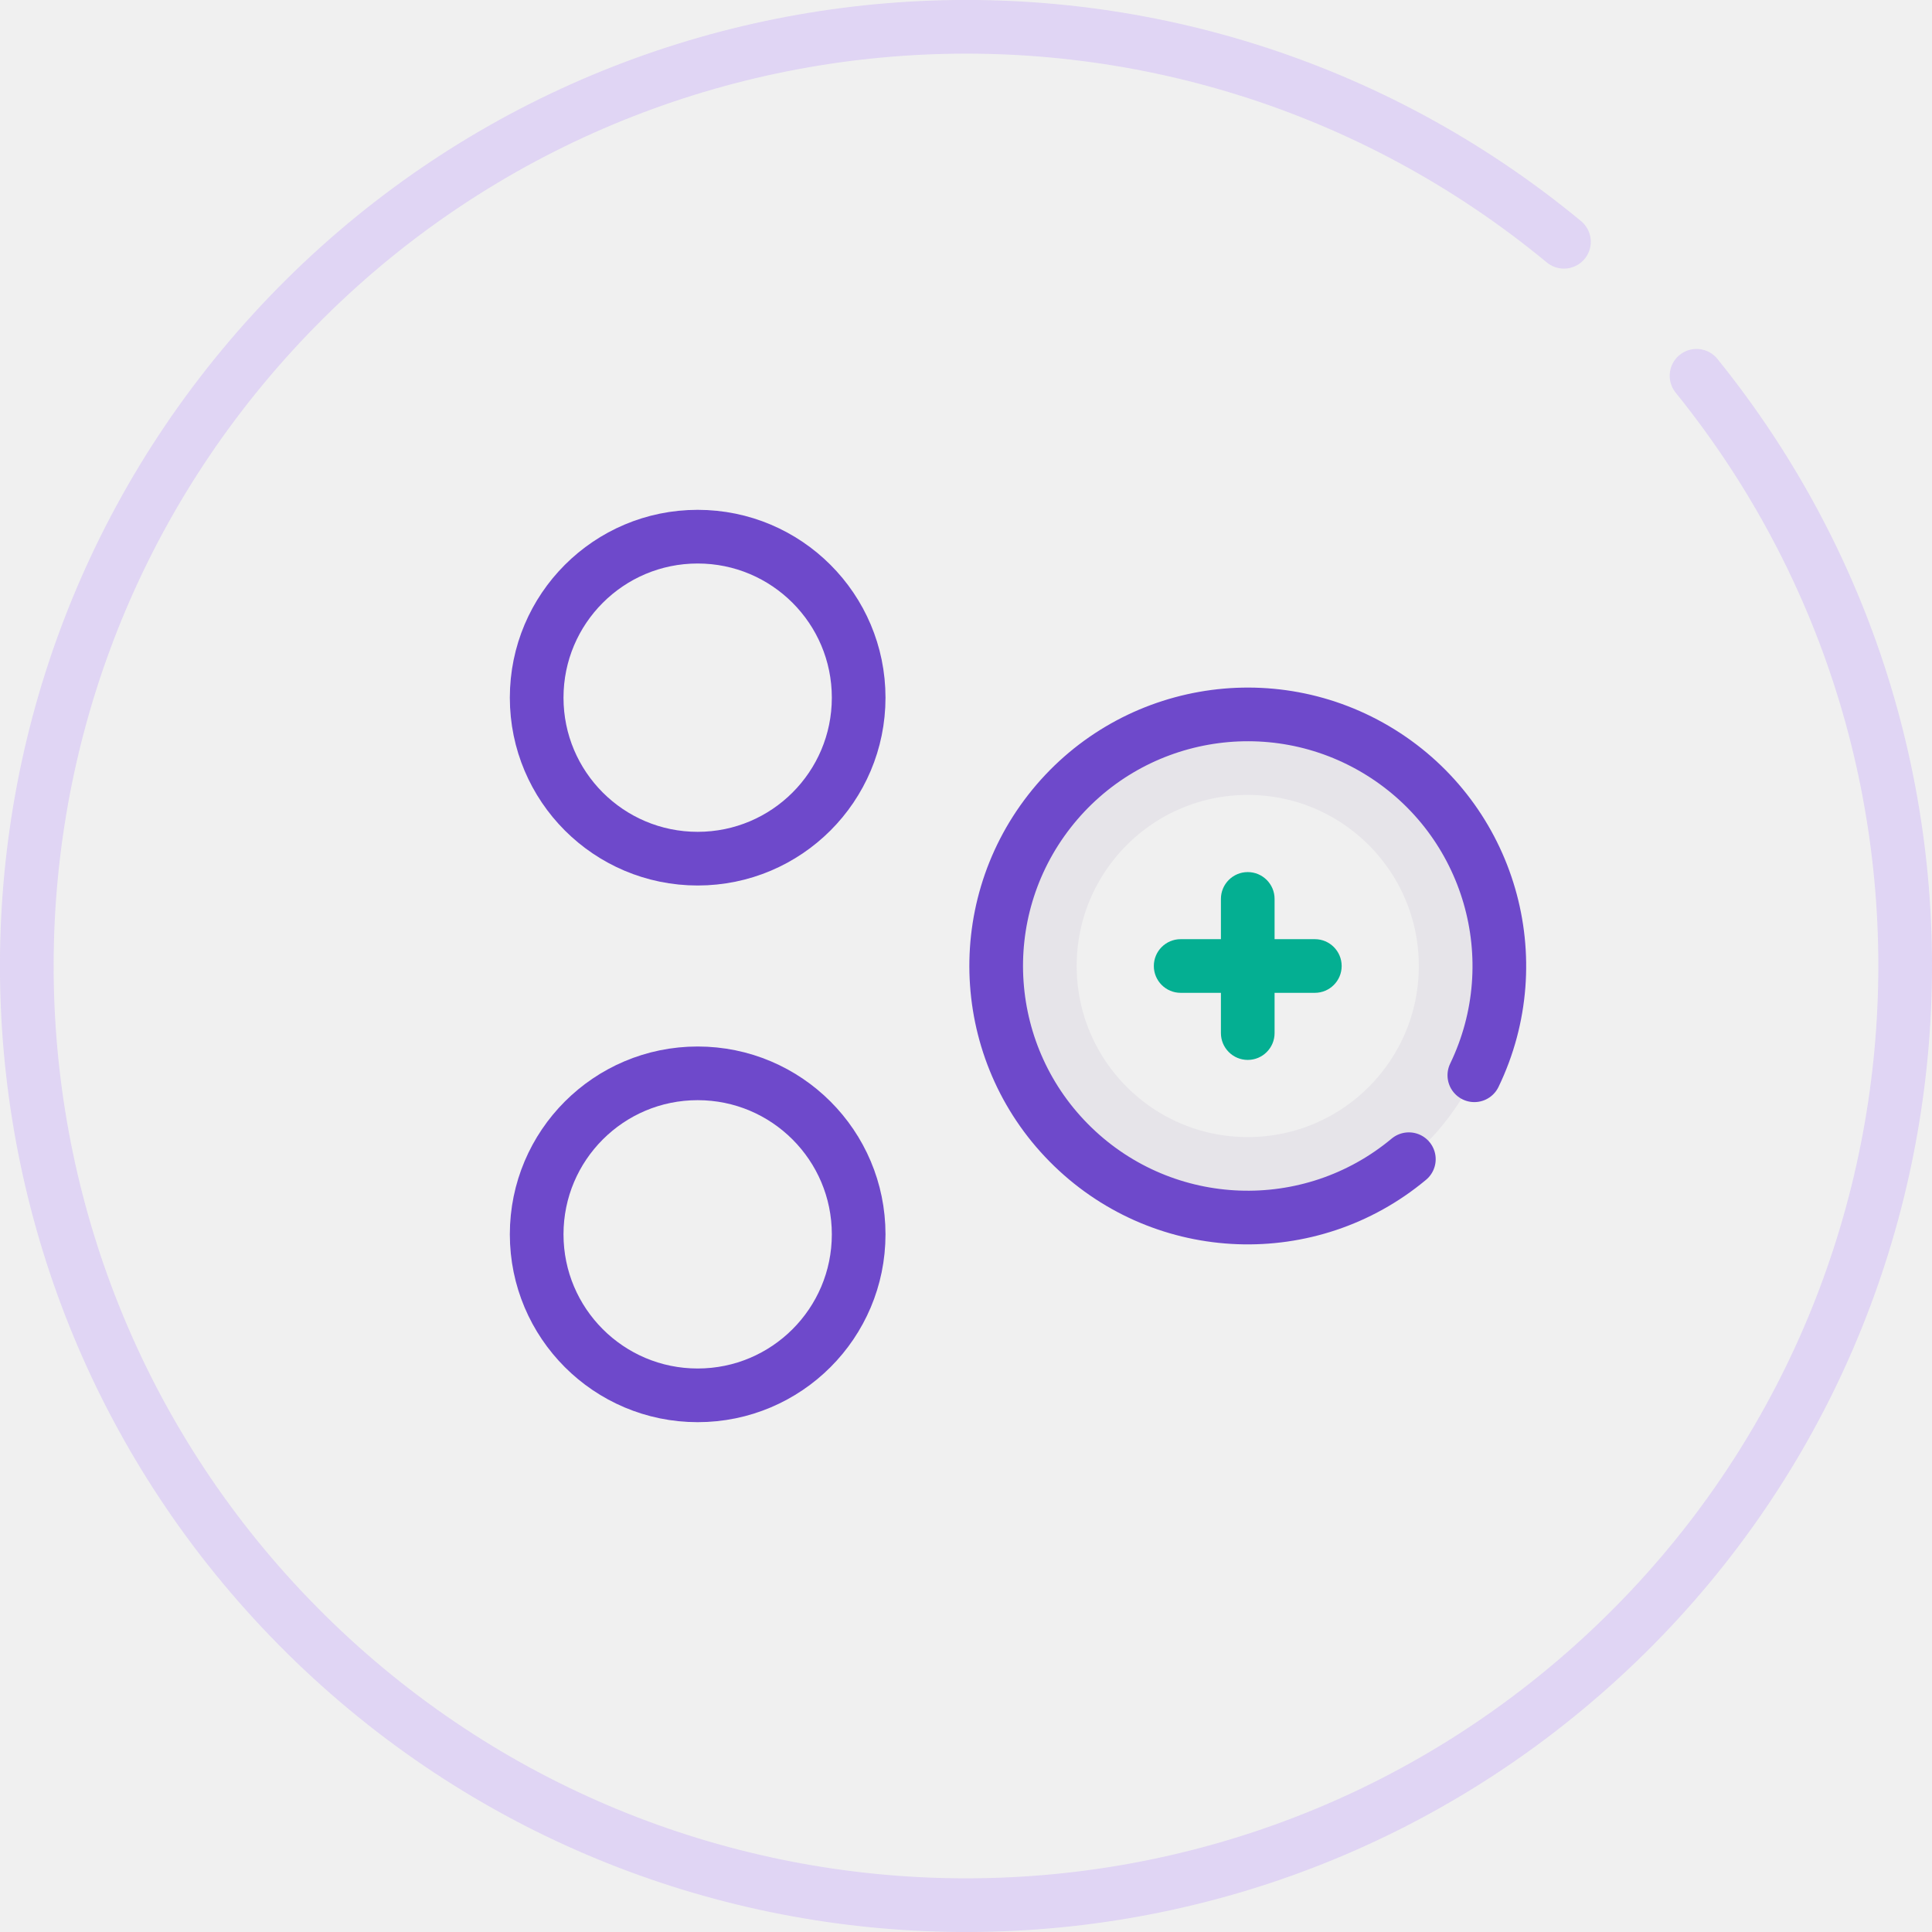
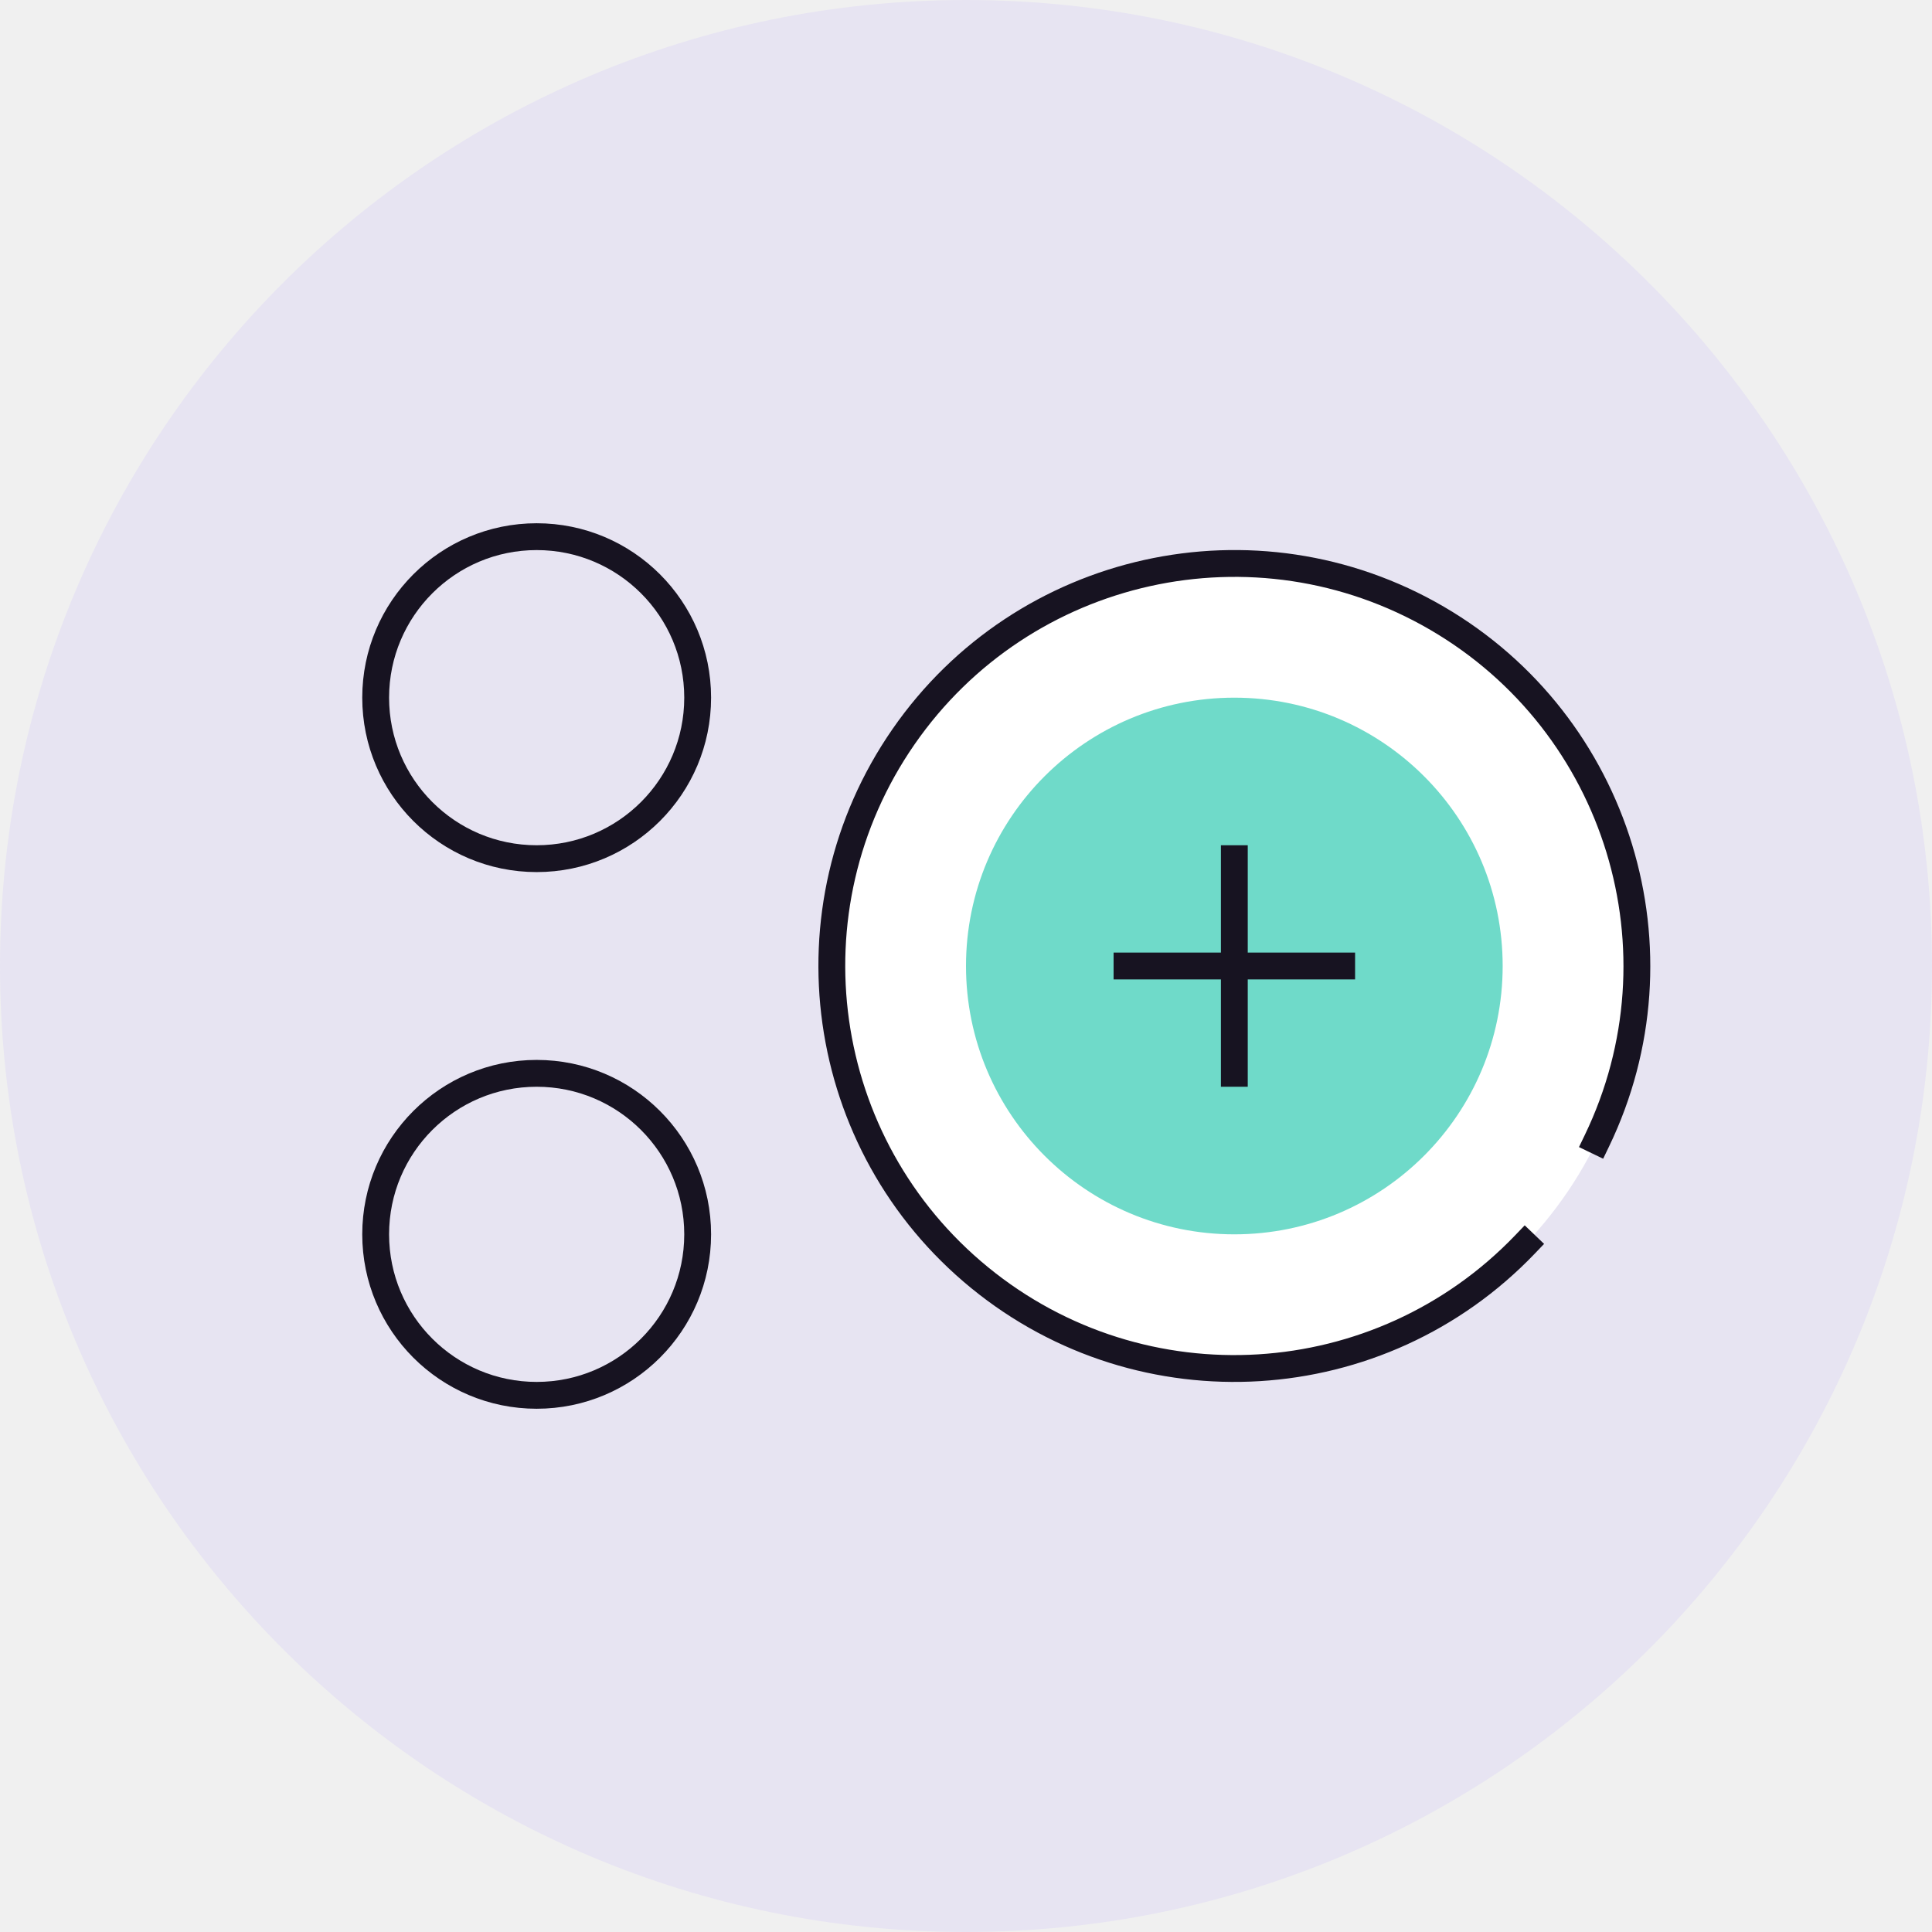
- <svg xmlns="http://www.w3.org/2000/svg" width="144" height="144" viewBox="0 0 144 144" fill="none">
-   <path d="M126.45 28.009a70.001 70.001 0 1 1-9.883-9.989" stroke="#AC7FFF" stroke-opacity=".24" stroke-width="4" stroke-linecap="round" />
-   <circle cx="52" cy="92" r="12" stroke="#6E49CB" stroke-width="4" stroke-linecap="round" stroke-linejoin="round" />
-   <circle cx="52" cy="52" r="12" stroke="#6E49CB" stroke-width="4" stroke-linecap="round" stroke-linejoin="round" />
-   <circle cx="93" cy="72" r="15.75" stroke="#AFA3C6" stroke-opacity=".16" stroke-width="6" />
-   <path d="M109.889 80.144a18.75 18.75 0 1 0-4.881 6.256" stroke="#6E49CB" stroke-width="4" stroke-linecap="round" stroke-linejoin="round" />
-   <path fill-rule="evenodd" clip-rule="evenodd" d="M95 67a2 2 0 1 0-4 0v3h-3a2 2 0 1 0 0 4h3v3a2 2 0 1 0 4 0v-3h3a2 2 0 1 0 0-4h-3v-3Z" fill="#04AF92" />
+ <svg xmlns="http://www.w3.org/2000/svg" width="144" height="144" fill="none" viewBox="0 0 144 144">
+   <rect width="144" height="144" fill="#E7E4F2" rx="72" />
+   <circle cx="40" cy="92" r="12" stroke="#171321" stroke-linecap="square" stroke-width="2" />
+   <circle cx="40" cy="52" r="12" stroke="#171321" stroke-linecap="square" stroke-width="2" />
+   <circle cx="92" cy="72" r="30" fill="#fff" />
+   <circle cx="92" cy="72" r="20" fill="#6FDAC9" />
+   <path stroke="#171321" stroke-linecap="square" stroke-width="2" d="M119.023 85.03a30.004 30.004 0 0 0-11.913-38.947 30 30 0 1 0 6.564 46.66" />
+   <path fill="#171321" fill-rule="evenodd" d="M93 64v-1h-2v8h-8v2h8v8h2v-8h8v-2h-8v-7Z" clip-rule="evenodd" />
</svg>
